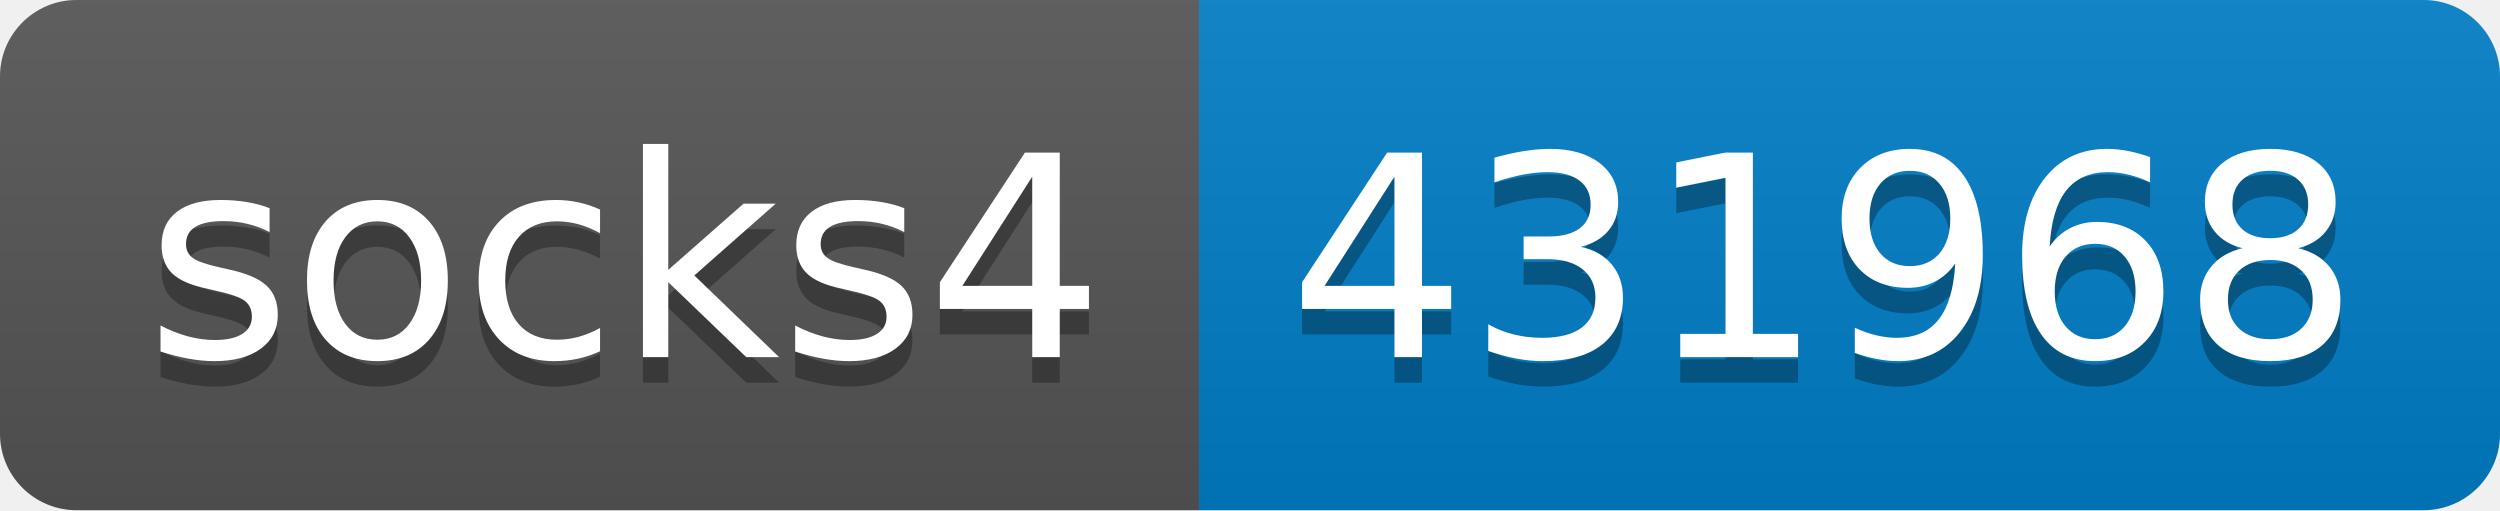
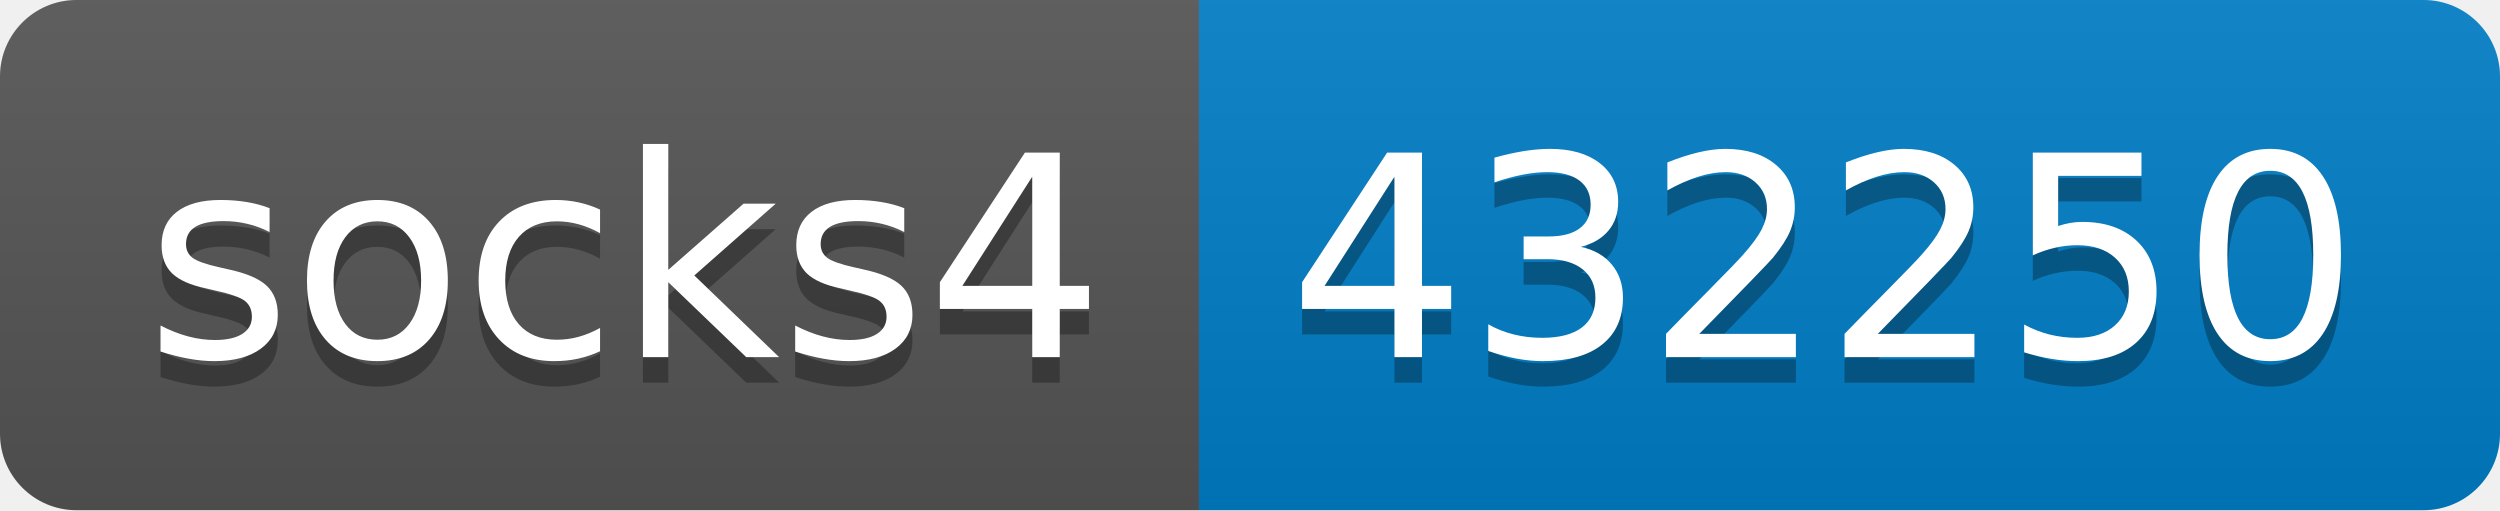
- <svg xmlns="http://www.w3.org/2000/svg" width="98" height="20" role="img" aria-label="socks4: 431968">
+ <svg xmlns="http://www.w3.org/2000/svg" width="98" height="20" role="img" aria-label="socks4: 432250">
  <linearGradient id="s" x2="0" y2="100%">
    <stop offset="0" stop-color="#bbb" stop-opacity=".1" />
    <stop offset="1" stop-opacity=".1" />
  </linearGradient>
  <clipPath id="r">
    <rect width="98" height="20" rx="3" fill="#fff" />
  </clipPath>
  <g clip-path="url(#r)">
    <rect width="47" height="20" fill="#555" />
    <rect x="47" width="51" height="20" fill="#007ec6" />
    <rect width="98" height="20" fill="url(#s)" />
  </g>
  <g fill="#fff" text-anchor="middle" font-family="Verdana,Geneva,DejaVu Sans,sans-serif" text-rendering="geometricPrecision" font-size="110">
    <text aria-hidden="true" x="245" y="150" fill="#010101" fill-opacity=".3" transform="scale(.1)" textLength="370">socks4</text>
    <text x="245" y="140" transform="scale(.1)" fill="#fff" textLength="370">socks4</text>
-     <text aria-hidden="true" x="715" y="150" fill="#010101" fill-opacity=".3" transform="scale(.1)" textLength="410">431968</text>
-     <text x="715" y="140" transform="scale(.1)" fill="#fff" textLength="410">431968</text>
+     <text aria-hidden="true" x="715" y="150" fill="#010101" fill-opacity=".3" transform="scale(.1)" textLength="410">432250</text>
+     <text x="715" y="140" transform="scale(.1)" fill="#fff" textLength="410">432250</text>
  </g>
</svg>
